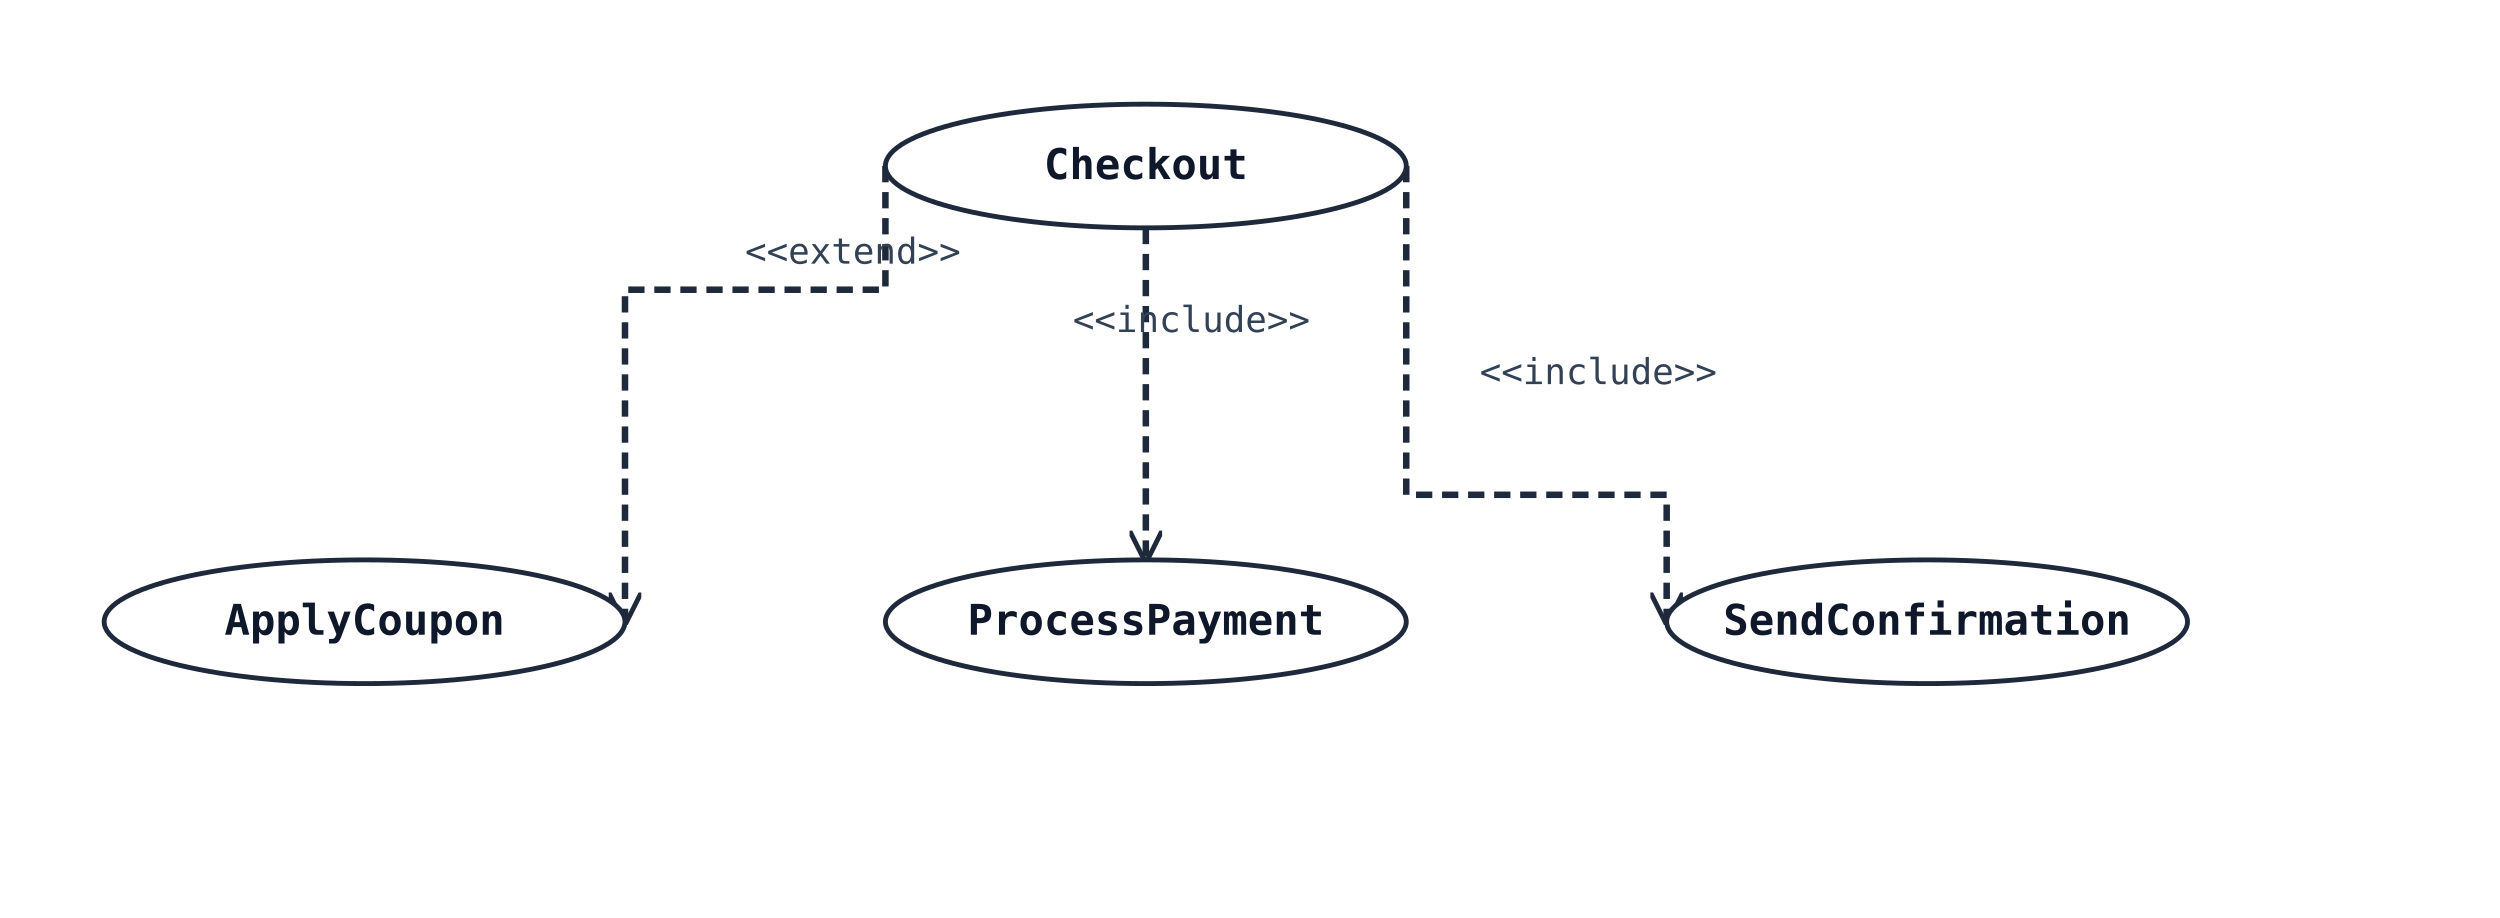
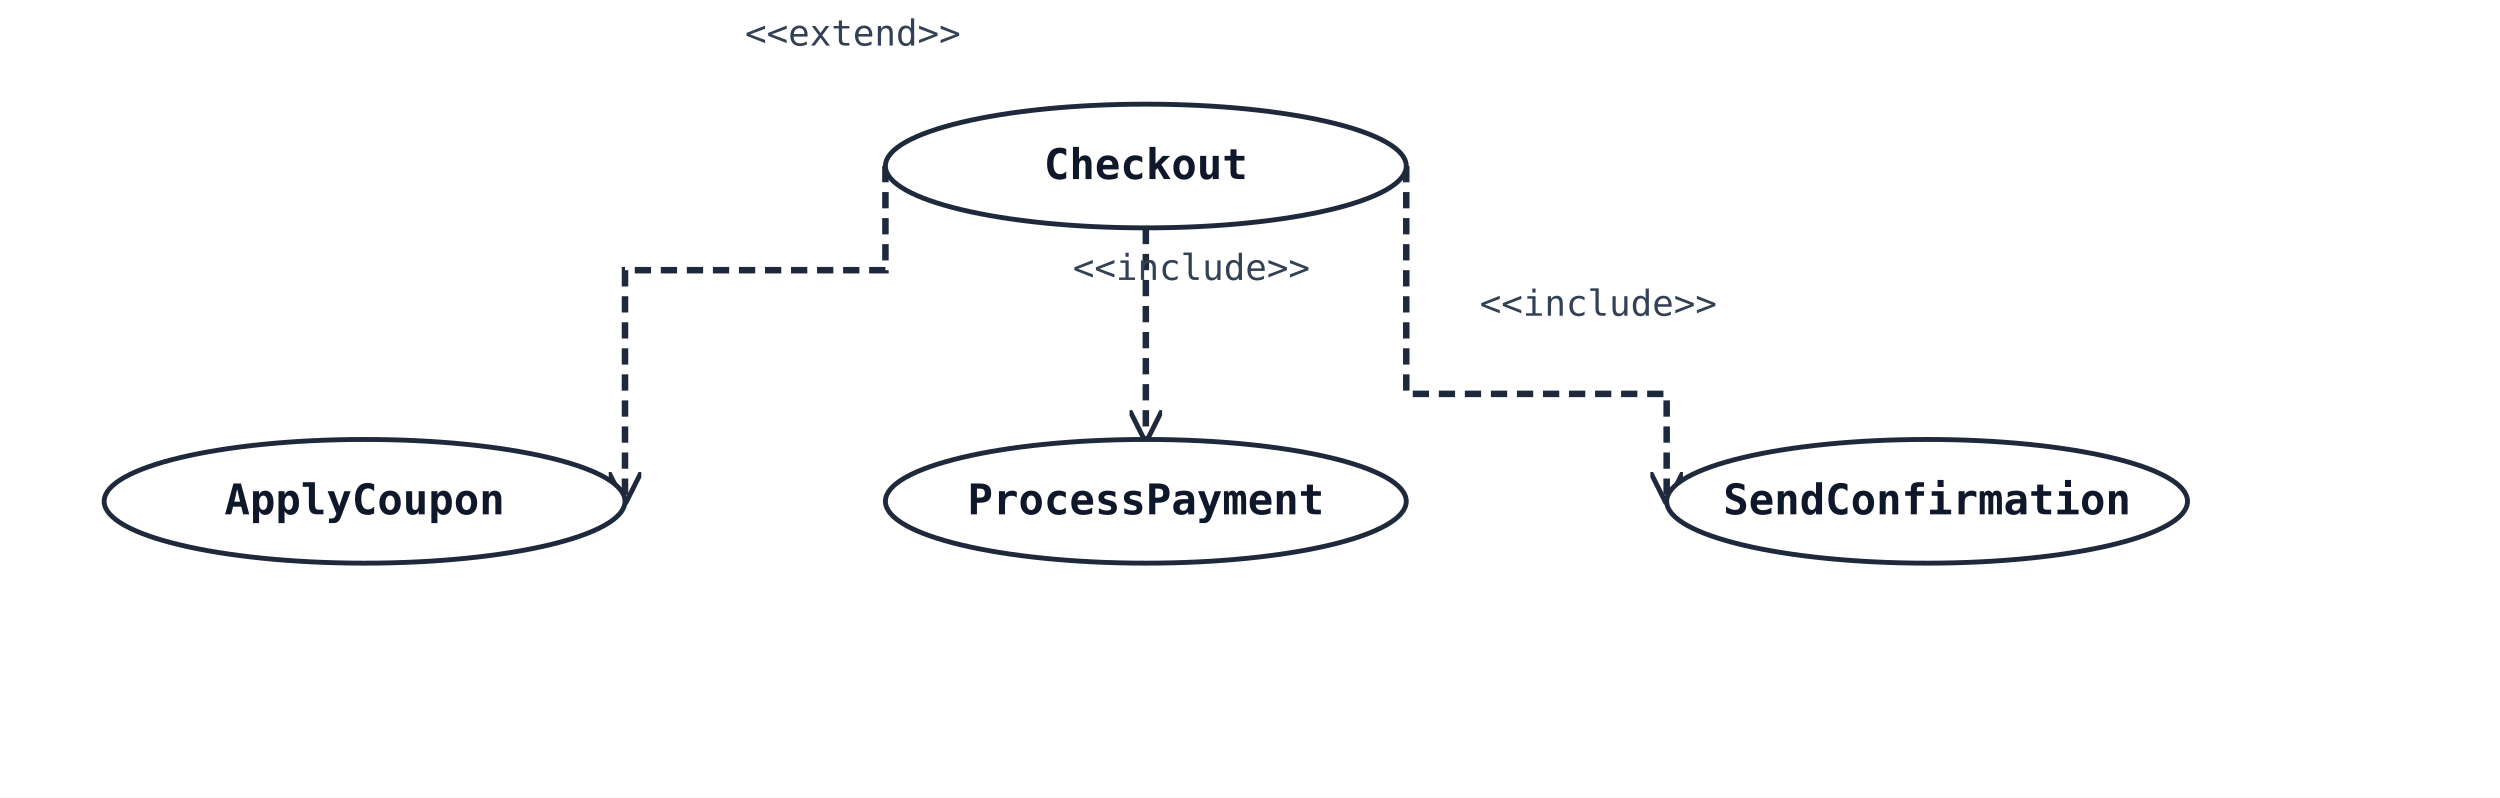
- <svg xmlns="http://www.w3.org/2000/svg" width="768" height="282" viewBox="0 0 768 282" data-orientation="TopToBottom">
+ <svg xmlns="http://www.w3.org/2000/svg" width="768" height="245" viewBox="0 0 768 245" data-orientation="TopToBottom">
  <rect width="100%" height="100%" fill="#ffffff" />
  <defs>
    <marker id="arrow-open" viewBox="0 0 10 10" refX="9" refY="5" markerWidth="10" markerHeight="10" markerUnits="userSpaceOnUse" orient="auto-start-reverse">
      <path d="M0,0 L10,5 L0,10" fill="none" stroke="#1e293b" stroke-width="1.5" />
    </marker>
    <marker id="arrow-triangle" viewBox="0 0 16 16" refX="15" refY="8" markerWidth="16" markerHeight="16" markerUnits="userSpaceOnUse" orient="auto-start-reverse">
      <polygon points="0,1 14,8 0,15" fill="#ffffff" stroke="#1e293b" stroke-width="1.5" fill-rule="nonzero" />
    </marker>
    <marker id="arrow-diamond-filled" viewBox="0 0 14 10" refX="13" refY="5" markerWidth="14" markerHeight="10" markerUnits="userSpaceOnUse" orient="auto-start-reverse">
      <path d="M0,5 L7,0 L14,5 L7,10 z" fill="#1e293b" stroke="#1e293b" stroke-width="1" />
    </marker>
    <marker id="arrow-diamond-open" viewBox="0 0 14 10" refX="13" refY="5" markerWidth="14" markerHeight="10" markerUnits="userSpaceOnUse" orient="auto-start-reverse">
      <path d="M0,5 L7,0 L14,5 L7,10 z" fill="#ffffff" stroke="#1e293b" stroke-width="1" />
    </marker>
  </defs>
-   <polyline class="uml-relation" data-uml-from="UC1" data-uml-to="UC2" data-uml-arrow="--&gt;" points="272,51 272,89 192,89 192,191" fill="none" stroke="#1e293b" stroke-width="2" stroke-dasharray="5 3" marker-end="url(#arrow-open)" />
-   <text x="262" y="81" text-anchor="middle" font-family="monospace" font-size="11" fill="#334155">&lt;&lt;extend&gt;&gt;</text>
-   <polyline class="uml-relation" data-uml-from="UC1" data-uml-to="UC3" data-uml-arrow="--&gt;" points="352,70 352,121 352,172" fill="none" stroke="#1e293b" stroke-width="2" stroke-dasharray="5 3" marker-end="url(#arrow-open)" />
-   <text x="366" y="102" text-anchor="middle" font-family="monospace" font-size="11" fill="#334155">&lt;&lt;include&gt;&gt;</text>
-   <polyline class="uml-relation" data-uml-from="UC1" data-uml-to="UC4" data-uml-arrow="--&gt;" points="432,51 432,152 512,152 512,191" fill="none" stroke="#1e293b" stroke-width="2" stroke-dasharray="5 3" marker-end="url(#arrow-open)" />
-   <text x="491" y="118" text-anchor="middle" font-family="monospace" font-size="11" fill="#334155">&lt;&lt;include&gt;&gt;</text>
+   <polyline class="uml-relation" data-uml-from="UC1" data-uml-to="UC2" data-uml-arrow="--&gt;" points="272,51 272,83 192,83 192,154" fill="none" stroke="#1e293b" stroke-width="2" stroke-dasharray="5 3" marker-end="url(#arrow-open)" />
+   <text x="262" y="14" text-anchor="middle" font-family="monospace" font-size="11" fill="#334155">&lt;&lt;extend&gt;&gt;</text>
+   <polyline class="uml-relation" data-uml-from="UC1" data-uml-to="UC3" data-uml-arrow="--&gt;" points="352,70 352,102 352,135" fill="none" stroke="#1e293b" stroke-width="2" stroke-dasharray="5 3" marker-end="url(#arrow-open)" />
+   <text x="366" y="86" text-anchor="middle" font-family="monospace" font-size="11" fill="#334155">&lt;&lt;include&gt;&gt;</text>
+   <polyline class="uml-relation" data-uml-from="UC1" data-uml-to="UC4" data-uml-arrow="--&gt;" points="432,51 432,121 512,121 512,154" fill="none" stroke="#1e293b" stroke-width="2" stroke-dasharray="5 3" marker-end="url(#arrow-open)" />
+   <text x="491" y="97" text-anchor="middle" font-family="monospace" font-size="11" fill="#334155">&lt;&lt;include&gt;&gt;</text>
  <ellipse cx="352" cy="51" rx="80" ry="19" fill="#ffffff" stroke="#1e293b" stroke-width="1.5" />
  <text x="352" y="55" text-anchor="middle" font-family="monospace" font-size="13" font-weight="600" fill="#0f172a">Checkout</text>
-   <ellipse cx="112" cy="191" rx="80" ry="19" fill="#ffffff" stroke="#1e293b" stroke-width="1.5" />
-   <text x="112" y="195" text-anchor="middle" font-family="monospace" font-size="13" font-weight="600" fill="#0f172a">ApplyCoupon</text>
-   <ellipse cx="352" cy="191" rx="80" ry="19" fill="#ffffff" stroke="#1e293b" stroke-width="1.5" />
-   <text x="352" y="195" text-anchor="middle" font-family="monospace" font-size="13" font-weight="600" fill="#0f172a">ProcessPayment</text>
-   <ellipse cx="592" cy="191" rx="80" ry="19" fill="#ffffff" stroke="#1e293b" stroke-width="1.5" />
-   <text x="592" y="195" text-anchor="middle" font-family="monospace" font-size="13" font-weight="600" fill="#0f172a">SendConfirmation</text>
+   <ellipse cx="112" cy="154" rx="80" ry="19" fill="#ffffff" stroke="#1e293b" stroke-width="1.5" />
+   <text x="112" y="158" text-anchor="middle" font-family="monospace" font-size="13" font-weight="600" fill="#0f172a">ApplyCoupon</text>
+   <ellipse cx="352" cy="154" rx="80" ry="19" fill="#ffffff" stroke="#1e293b" stroke-width="1.5" />
+   <text x="352" y="158" text-anchor="middle" font-family="monospace" font-size="13" font-weight="600" fill="#0f172a">ProcessPayment</text>
+   <ellipse cx="592" cy="154" rx="80" ry="19" fill="#ffffff" stroke="#1e293b" stroke-width="1.5" />
+   <text x="592" y="158" text-anchor="middle" font-family="monospace" font-size="13" font-weight="600" fill="#0f172a">SendConfirmation</text>
</svg>
